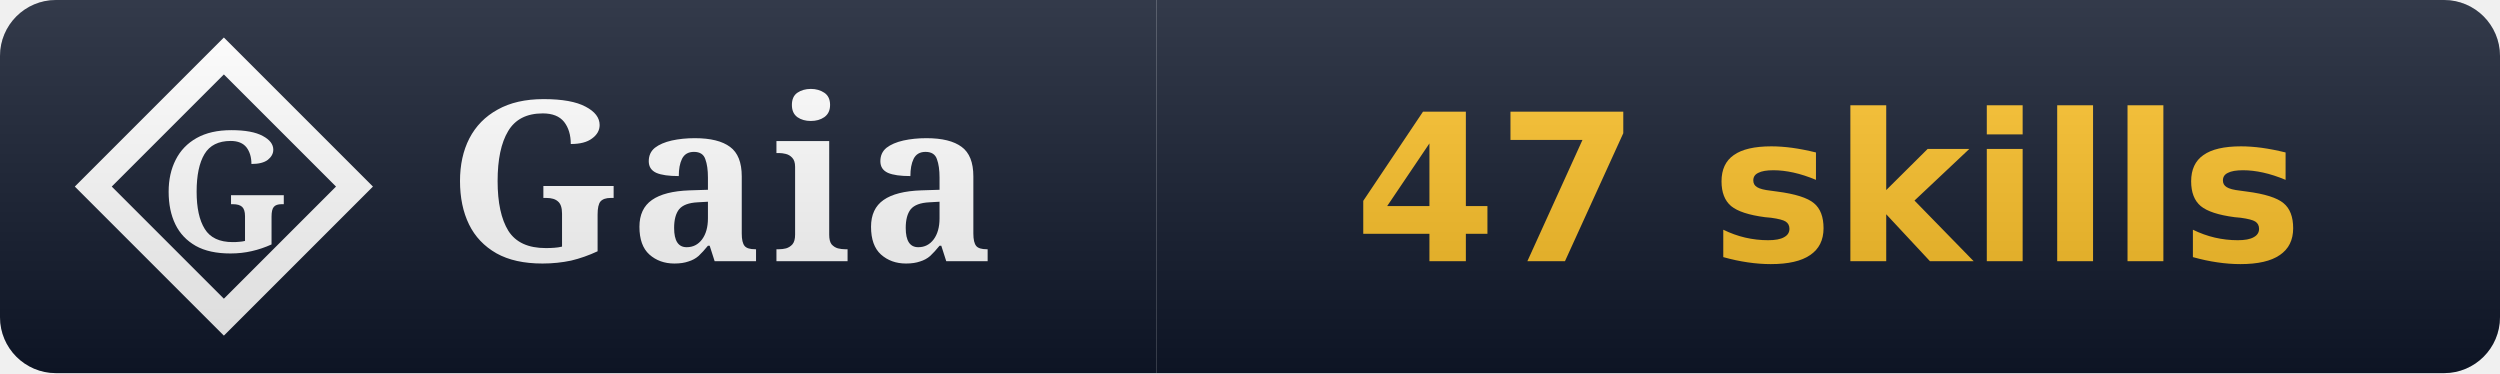
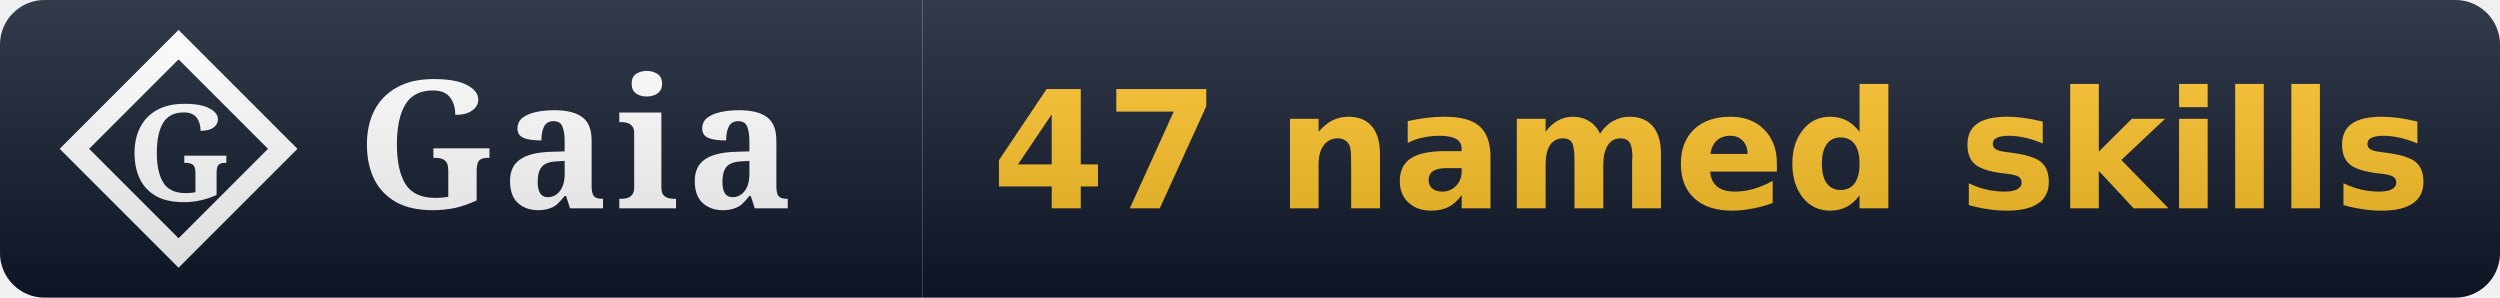
- <svg xmlns="http://www.w3.org/2000/svg" width="134" height="20" viewBox="0 0 134 20" role="img" aria-label="Gaia: 47 skills">
+ <svg xmlns="http://www.w3.org/2000/svg" width="168" height="20" viewBox="0 0 168 20" role="img" aria-label="Gaia: 47 named skills">
  <linearGradient id="s" x2="0" y2="100%">
    <stop offset="0" stop-color="#fff" stop-opacity=".15" />
    <stop offset="1" stop-opacity=".15" />
  </linearGradient>
  <clipPath id="r">
-     <rect width="134" height="20" rx="3" fill="#fff" />
+     <rect width="168" height="20" rx="3" fill="#fff" />
  </clipPath>
  <g clip-path="url(#r)">
    <rect width="62" height="20" fill="#0f172a" />
-     <rect x="62" width="72" height="20" fill="#0f172a" />
+     <rect x="62" width="106" height="20" fill="#0f172a" />
    <path d="M 12 3 L 19 10 L 12 17 L 5 10 Z" fill="none" stroke="#ffffff" stroke-width="1.4" stroke-linejoin="miter" />
    <text x="12" y="10" font-family="EB Garamond, Georgia, serif" font-weight="600" font-size="9" fill="#ffffff" text-anchor="middle" dominant-baseline="central">G</text>
    <text x="24" y="14" font-family="EB Garamond, Georgia, serif" font-size="12" font-weight="600" fill="#fff" letter-spacing="0.5">Gaia</text>
-     <text x="98.0" y="14" font-family="Verdana,DejaVu Sans,sans-serif" font-size="11" font-weight="700" text-anchor="middle">
-       <tspan fill="#fbbf24">47 skills</tspan>
+     <text x="115.0" y="14" font-family="Verdana,DejaVu Sans,sans-serif" font-size="11" font-weight="700" text-anchor="middle">
+       <tspan fill="#fbbf24">47 named skills</tspan>
    </text>
-     <rect width="134" height="20" fill="url(#s)" />
+     <rect width="168" height="20" fill="url(#s)" />
  </g>
</svg>
